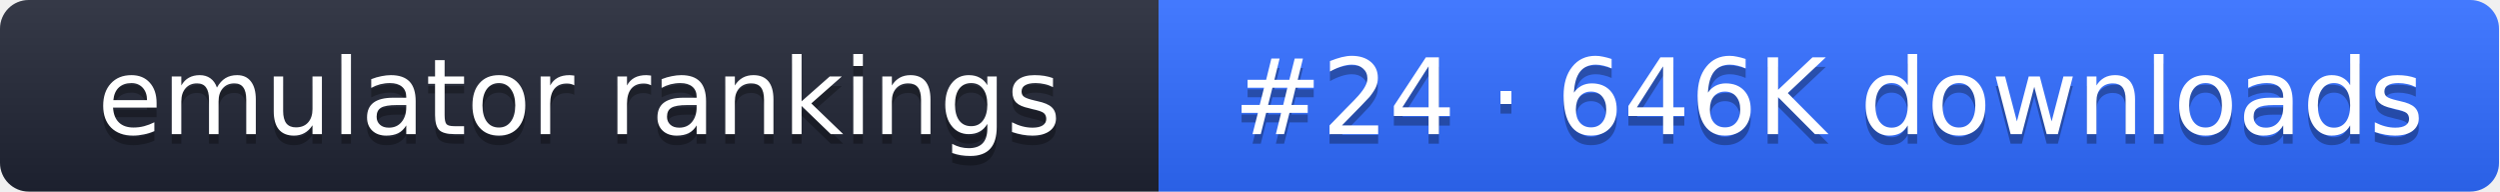
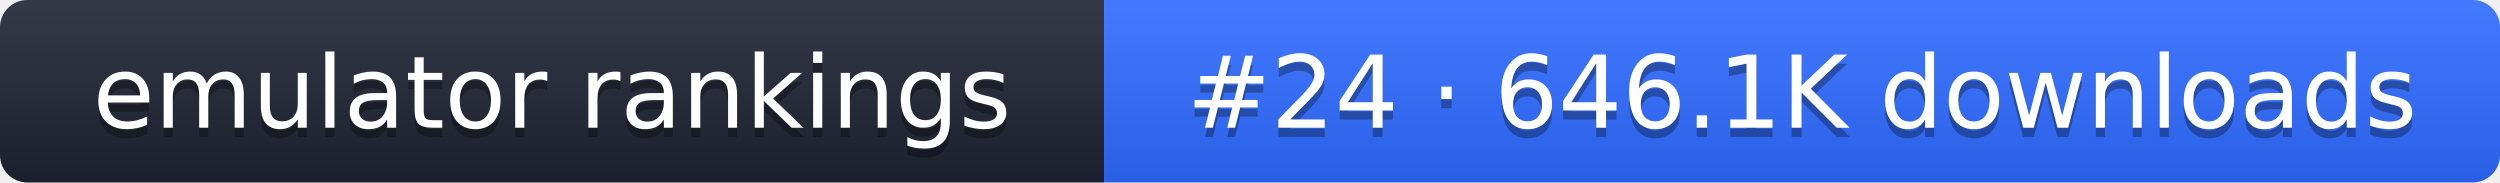
- <svg xmlns="http://www.w3.org/2000/svg" width="261" height="20" role="img" aria-label="emulator rankings: #24 · 646K downloads">
+ <svg xmlns="http://www.w3.org/2000/svg" width="274" height="20" role="img" aria-label="emulator rankings: #24 · 646.1K downloads">
  <linearGradient id="g" x2="0" y2="100%">
    <stop offset="0" stop-color="#fff" stop-opacity=".1" />
    <stop offset="1" stop-opacity=".1" />
  </linearGradient>
  <clipPath id="r">
-     <rect width="261" height="20" rx="3" fill="#fff" />
+     <rect width="274" height="20" rx="3" fill="#fff" />
  </clipPath>
  <g clip-path="url(#r)">
    <rect width="121" height="20" fill="#1f2433" />
-     <rect x="121" width="140" height="20" fill="#2f6bff" />
-     <rect width="261" height="20" fill="url(#g)" />
+     <rect x="121" width="153" height="20" fill="#2f6bff" />
+     <rect width="274" height="20" fill="url(#g)" />
  </g>
  <g fill="#fff" text-anchor="middle" font-family="Verdana,DejaVu Sans,sans-serif" font-size="11">
    <text x="60.5" y="15" fill="#010101" fill-opacity=".3">emulator rankings</text>
    <text x="60.5" y="14">emulator rankings</text>
-     <text x="191" y="15" fill="#010101" fill-opacity=".3">#24 · 646K downloads</text>
-     <text x="191" y="14">#24 · 646K downloads</text>
+     <text x="197.5" y="15" fill="#010101" fill-opacity=".3">#24 · 646.1K downloads</text>
+     <text x="197.5" y="14">#24 · 646.1K downloads</text>
  </g>
</svg>
